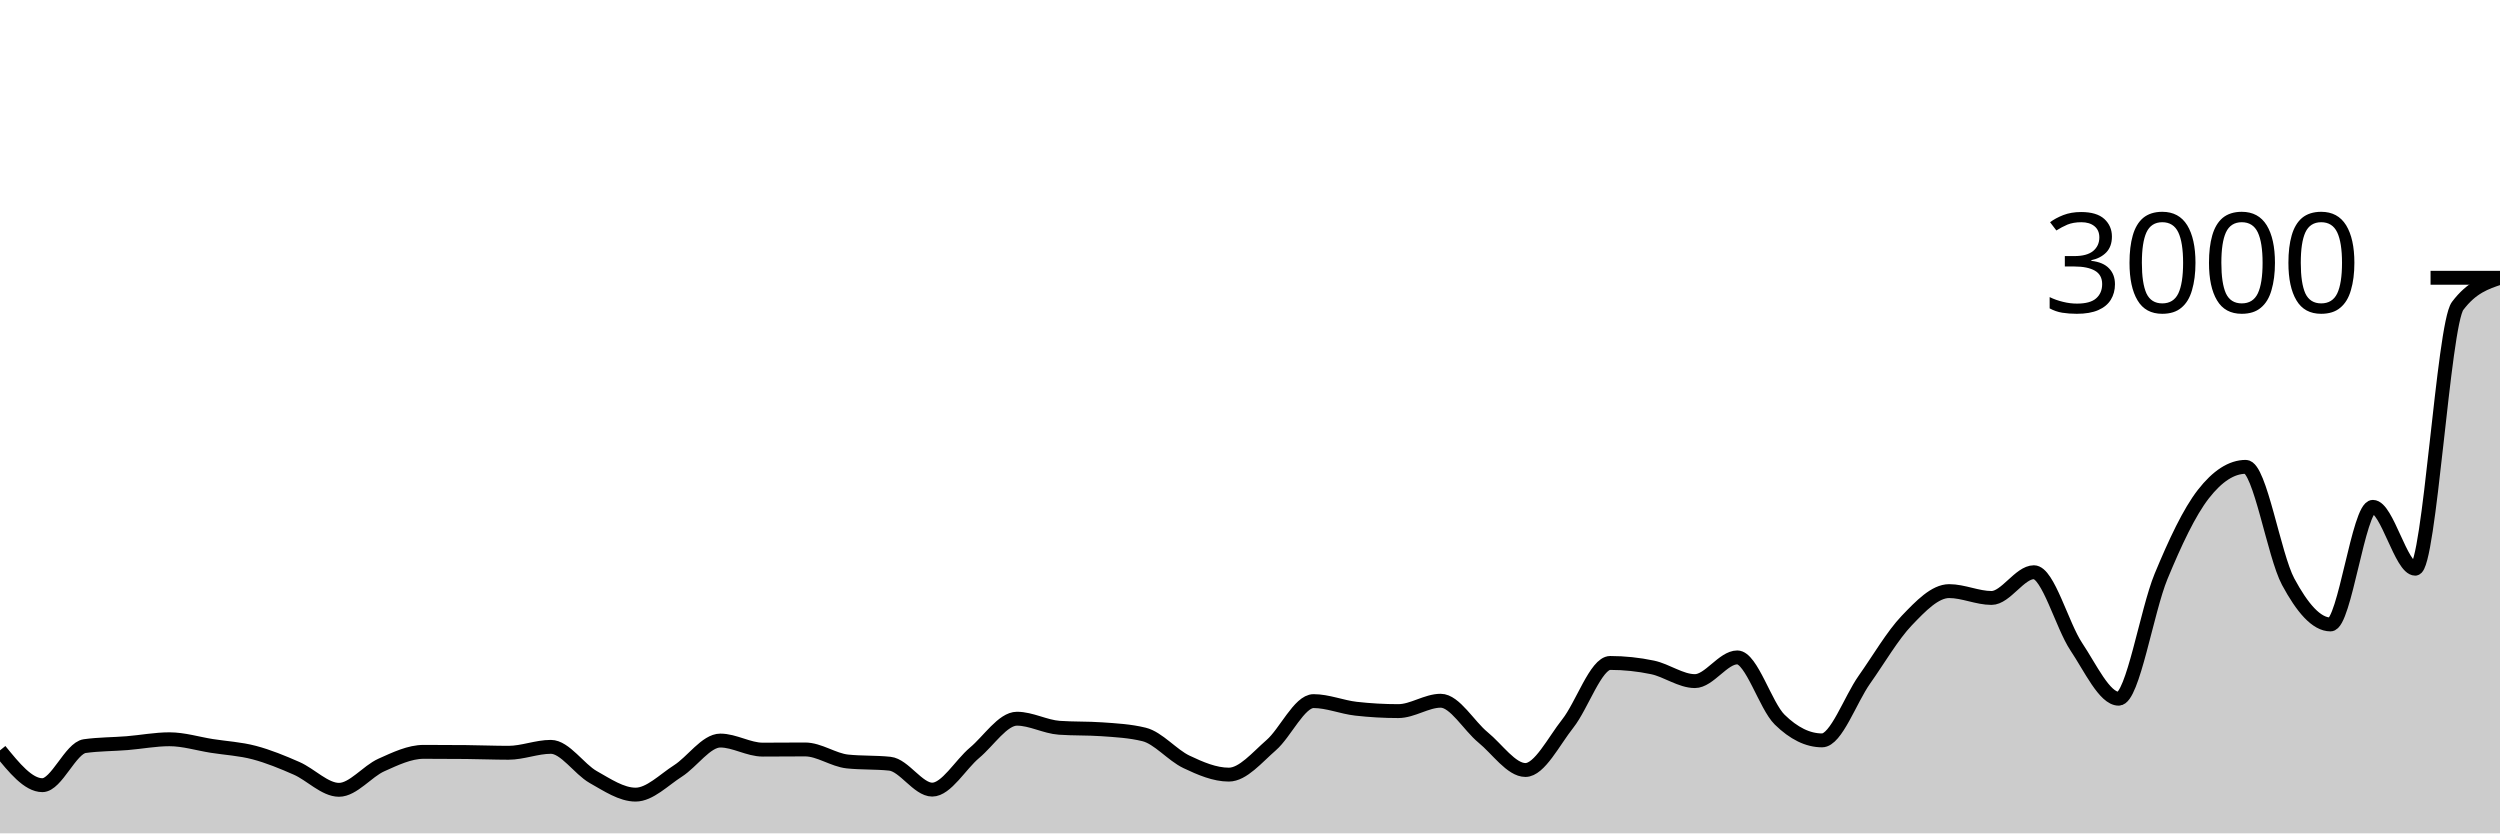
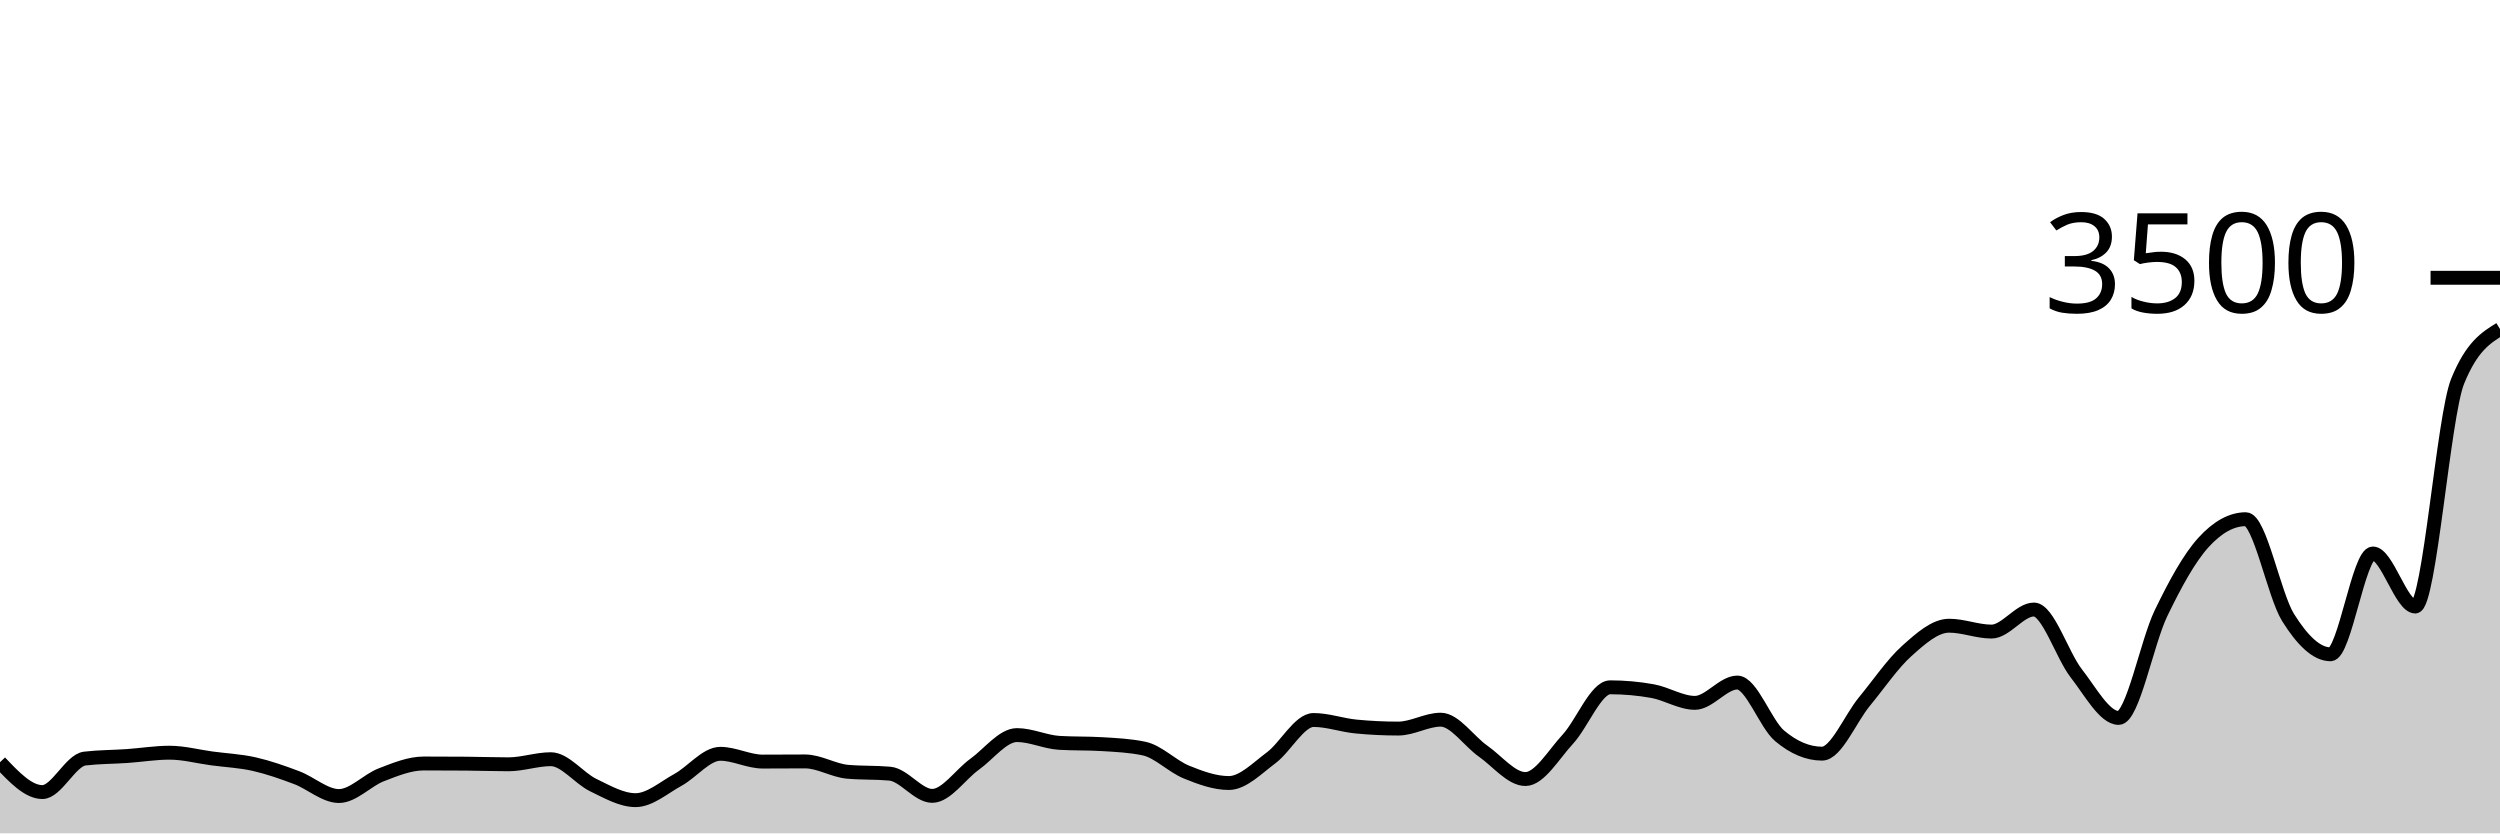
<svg xmlns="http://www.w3.org/2000/svg" viewBox="0 0 180 60">
  <g transform="translate(0,20)">
-     <path class="area" fill="rgba(0, 0, 0, 0.2)" d="M0,34.027C1.017,35.28,2.034,36.533,3.051,36.533C4.068,36.533,5.085,33.862,6.102,33.72C7.119,33.578,8.136,33.589,9.153,33.507C10.169,33.424,11.186,33.227,12.203,33.227C13.22,33.227,14.237,33.547,15.254,33.707C16.271,33.867,17.288,33.918,18.305,34.187C19.322,34.456,20.339,34.873,21.356,35.32C22.373,35.767,23.39,36.867,24.407,36.867C25.424,36.867,26.441,35.536,27.458,35.08C28.475,34.624,29.492,34.133,30.508,34.133C31.525,34.133,32.542,34.138,33.559,34.147C34.576,34.156,35.593,34.2,36.61,34.2C37.627,34.2,38.644,33.773,39.661,33.773C40.678,33.773,41.695,35.373,42.712,35.947C43.729,36.52,44.746,37.213,45.763,37.213C46.78,37.213,47.797,36.156,48.814,35.507C49.831,34.858,50.847,33.32,51.864,33.32C52.881,33.32,53.898,33.973,54.915,33.973C55.932,33.973,56.949,33.96,57.966,33.96C58.983,33.96,60,34.72,61.017,34.827C62.034,34.933,63.051,34.88,64.068,34.987C65.085,35.093,66.102,36.853,67.119,36.853C68.136,36.853,69.153,35.051,70.169,34.2C71.186,33.349,72.203,31.747,73.22,31.747C74.237,31.747,75.254,32.329,76.271,32.4C77.288,32.471,78.305,32.436,79.322,32.507C80.339,32.578,81.356,32.631,82.373,32.88C83.39,33.129,84.407,34.371,85.424,34.853C86.441,35.336,87.458,35.773,88.475,35.773C89.492,35.773,90.508,34.536,91.525,33.653C92.542,32.771,93.559,30.48,94.576,30.48C95.593,30.48,96.61,30.911,97.627,31.027C98.644,31.142,99.661,31.2,100.678,31.2C101.695,31.2,102.712,30.453,103.729,30.453C104.746,30.453,105.763,32.262,106.78,33.093C107.797,33.924,108.814,35.44,109.831,35.44C110.847,35.44,111.864,33.378,112.881,32.093C113.898,30.809,114.915,27.733,115.932,27.733C116.949,27.733,117.966,27.84,118.983,28.053C120,28.267,121.017,29.04,122.034,29.04C123.051,29.04,124.068,27.333,125.085,27.333C126.102,27.333,127.119,30.818,128.136,31.813C129.153,32.809,130.169,33.307,131.186,33.307C132.203,33.307,133.22,30.371,134.237,28.933C135.254,27.496,136.271,25.742,137.288,24.68C138.305,23.618,139.322,22.56,140.339,22.56C141.356,22.56,142.373,23.053,143.39,23.053C144.407,23.053,145.424,21.2,146.441,21.2C147.458,21.2,148.475,25.042,149.492,26.56C150.508,28.078,151.525,30.307,152.542,30.307C153.559,30.307,154.576,23.962,155.593,21.507C156.61,19.051,157.627,16.88,158.644,15.573C159.661,14.267,160.678,13.613,161.695,13.613C162.712,13.613,163.729,19.989,164.746,21.88C165.763,23.771,166.78,24.96,167.797,24.96C168.814,24.96,169.831,16.493,170.847,16.493C171.864,16.493,172.881,20.947,173.898,20.947C174.915,20.947,175.932,3.378,176.949,2.027C177.966,0.676,178.983,0.338,180,0L180,40C178.983,40,177.966,40,176.949,40C175.932,40,174.915,40,173.898,40C172.881,40,171.864,40,170.847,40C169.831,40,168.814,40,167.797,40C166.78,40,165.763,40,164.746,40C163.729,40,162.712,40,161.695,40C160.678,40,159.661,40,158.644,40C157.627,40,156.61,40,155.593,40C154.576,40,153.559,40,152.542,40C151.525,40,150.508,40,149.492,40C148.475,40,147.458,40,146.441,40C145.424,40,144.407,40,143.39,40C142.373,40,141.356,40,140.339,40C139.322,40,138.305,40,137.288,40C136.271,40,135.254,40,134.237,40C133.22,40,132.203,40,131.186,40C130.169,40,129.153,40,128.136,40C127.119,40,126.102,40,125.085,40C124.068,40,123.051,40,122.034,40C121.017,40,120,40,118.983,40C117.966,40,116.949,40,115.932,40C114.915,40,113.898,40,112.881,40C111.864,40,110.847,40,109.831,40C108.814,40,107.797,40,106.78,40C105.763,40,104.746,40,103.729,40C102.712,40,101.695,40,100.678,40C99.661,40,98.644,40,97.627,40C96.61,40,95.593,40,94.576,40C93.559,40,92.542,40,91.525,40C90.508,40,89.492,40,88.475,40C87.458,40,86.441,40,85.424,40C84.407,40,83.39,40,82.373,40C81.356,40,80.339,40,79.322,40C78.305,40,77.288,40,76.271,40C75.254,40,74.237,40,73.22,40C72.203,40,71.186,40,70.169,40C69.153,40,68.136,40,67.119,40C66.102,40,65.085,40,64.068,40C63.051,40,62.034,40,61.017,40C60,40,58.983,40,57.966,40C56.949,40,55.932,40,54.915,40C53.898,40,52.881,40,51.864,40C50.847,40,49.831,40,48.814,40C47.797,40,46.78,40,45.763,40C44.746,40,43.729,40,42.712,40C41.695,40,40.678,40,39.661,40C38.644,40,37.627,40,36.61,40C35.593,40,34.576,40,33.559,40C32.542,40,31.525,40,30.508,40C29.492,40,28.475,40,27.458,40C26.441,40,25.424,40,24.407,40C23.39,40,22.373,40,21.356,40C20.339,40,19.322,40,18.305,40C17.288,40,16.271,40,15.254,40C14.237,40,13.22,40,12.203,40C11.186,40,10.169,40,9.153,40C8.136,40,7.119,40,6.102,40C5.085,40,4.068,40,3.051,40C2.034,40,1.017,40,0,40Z" />
-     <path class="line" stroke="black" fill="none" d="M0,34.027C1.017,35.28,2.034,36.533,3.051,36.533C4.068,36.533,5.085,33.862,6.102,33.72C7.119,33.578,8.136,33.589,9.153,33.507C10.169,33.424,11.186,33.227,12.203,33.227C13.22,33.227,14.237,33.547,15.254,33.707C16.271,33.867,17.288,33.918,18.305,34.187C19.322,34.456,20.339,34.873,21.356,35.32C22.373,35.767,23.39,36.867,24.407,36.867C25.424,36.867,26.441,35.536,27.458,35.08C28.475,34.624,29.492,34.133,30.508,34.133C31.525,34.133,32.542,34.138,33.559,34.147C34.576,34.156,35.593,34.2,36.61,34.2C37.627,34.2,38.644,33.773,39.661,33.773C40.678,33.773,41.695,35.373,42.712,35.947C43.729,36.52,44.746,37.213,45.763,37.213C46.78,37.213,47.797,36.156,48.814,35.507C49.831,34.858,50.847,33.32,51.864,33.32C52.881,33.32,53.898,33.973,54.915,33.973C55.932,33.973,56.949,33.96,57.966,33.96C58.983,33.96,60,34.72,61.017,34.827C62.034,34.933,63.051,34.88,64.068,34.987C65.085,35.093,66.102,36.853,67.119,36.853C68.136,36.853,69.153,35.051,70.169,34.2C71.186,33.349,72.203,31.747,73.22,31.747C74.237,31.747,75.254,32.329,76.271,32.4C77.288,32.471,78.305,32.436,79.322,32.507C80.339,32.578,81.356,32.631,82.373,32.88C83.39,33.129,84.407,34.371,85.424,34.853C86.441,35.336,87.458,35.773,88.475,35.773C89.492,35.773,90.508,34.536,91.525,33.653C92.542,32.771,93.559,30.48,94.576,30.48C95.593,30.48,96.61,30.911,97.627,31.027C98.644,31.142,99.661,31.2,100.678,31.2C101.695,31.2,102.712,30.453,103.729,30.453C104.746,30.453,105.763,32.262,106.78,33.093C107.797,33.924,108.814,35.44,109.831,35.44C110.847,35.44,111.864,33.378,112.881,32.093C113.898,30.809,114.915,27.733,115.932,27.733C116.949,27.733,117.966,27.84,118.983,28.053C120,28.267,121.017,29.04,122.034,29.04C123.051,29.04,124.068,27.333,125.085,27.333C126.102,27.333,127.119,30.818,128.136,31.813C129.153,32.809,130.169,33.307,131.186,33.307C132.203,33.307,133.22,30.371,134.237,28.933C135.254,27.496,136.271,25.742,137.288,24.68C138.305,23.618,139.322,22.56,140.339,22.56C141.356,22.56,142.373,23.053,143.39,23.053C144.407,23.053,145.424,21.2,146.441,21.2C147.458,21.2,148.475,25.042,149.492,26.56C150.508,28.078,151.525,30.307,152.542,30.307C153.559,30.307,154.576,23.962,155.593,21.507C156.61,19.051,157.627,16.88,158.644,15.573C159.661,14.267,160.678,13.613,161.695,13.613C162.712,13.613,163.729,19.989,164.746,21.88C165.763,23.771,166.78,24.96,167.797,24.96C168.814,24.96,169.831,16.493,170.847,16.493C171.864,16.493,172.881,20.947,173.898,20.947C174.915,20.947,175.932,3.378,176.949,2.027C177.966,0.676,178.983,0.338,180,0" />
+     <path class="area" fill="rgba(0, 0, 0, 0.2)" d="M0,34.88C1.017,35.954,2.034,37.029,3.051,37.029C4.068,37.029,5.085,34.739,6.102,34.617C7.119,34.495,8.136,34.505,9.153,34.434C10.169,34.364,11.186,34.194,12.203,34.194C13.22,34.194,14.237,34.469,15.254,34.606C16.271,34.743,17.288,34.787,18.305,35.017C19.322,35.248,20.339,35.606,21.356,35.989C22.373,36.371,23.39,37.314,24.407,37.314C25.424,37.314,26.441,36.173,27.458,35.783C28.475,35.392,29.492,34.971,30.508,34.971C31.525,34.971,32.542,34.975,33.559,34.983C34.576,34.99,35.593,35.029,36.61,35.029C37.627,35.029,38.644,34.663,39.661,34.663C40.678,34.663,41.695,36.034,42.712,36.526C43.729,37.017,44.746,37.611,45.763,37.611C46.78,37.611,47.797,36.705,48.814,36.149C49.831,35.592,50.847,34.274,51.864,34.274C52.881,34.274,53.898,34.834,54.915,34.834C55.932,34.834,56.949,34.823,57.966,34.823C58.983,34.823,60,35.474,61.017,35.566C62.034,35.657,63.051,35.611,64.068,35.703C65.085,35.794,66.102,37.303,67.119,37.303C68.136,37.303,69.153,35.758,70.169,35.029C71.186,34.299,72.203,32.926,73.22,32.926C74.237,32.926,75.254,33.425,76.271,33.486C77.288,33.547,78.305,33.516,79.322,33.577C80.339,33.638,81.356,33.684,82.373,33.897C83.39,34.11,84.407,35.175,85.424,35.589C86.441,36.002,87.458,36.377,88.475,36.377C89.492,36.377,90.508,35.316,91.525,34.56C92.542,33.804,93.559,31.84,94.576,31.84C95.593,31.84,96.61,32.21,97.627,32.309C98.644,32.408,99.661,32.457,100.678,32.457C101.695,32.457,102.712,31.817,103.729,31.817C104.746,31.817,105.763,33.368,106.78,34.08C107.797,34.792,108.814,36.091,109.831,36.091C110.847,36.091,111.864,34.324,112.881,33.223C113.898,32.122,114.915,29.486,115.932,29.486C116.949,29.486,117.966,29.577,118.983,29.76C120,29.943,121.017,30.606,122.034,30.606C123.051,30.606,124.068,29.143,125.085,29.143C126.102,29.143,127.119,32.13,128.136,32.983C129.153,33.836,130.169,34.263,131.186,34.263C132.203,34.263,133.22,31.747,134.237,30.514C135.254,29.282,136.271,27.779,137.288,26.869C138.305,25.958,139.322,25.051,140.339,25.051C141.356,25.051,142.373,25.474,143.39,25.474C144.407,25.474,145.424,23.886,146.441,23.886C147.458,23.886,148.475,27.179,149.492,28.48C150.508,29.781,151.525,31.691,152.542,31.691C153.559,31.691,154.576,26.253,155.593,24.149C156.61,22.044,157.627,20.183,158.644,19.063C159.661,17.943,160.678,17.383,161.695,17.383C162.712,17.383,163.729,22.848,164.746,24.469C165.763,26.09,166.78,27.109,167.797,27.109C168.814,27.109,169.831,19.851,170.847,19.851C171.864,19.851,172.881,23.669,173.898,23.669C174.915,23.669,175.932,9.958,176.949,7.451C177.966,4.945,178.983,4.318,180,3.691L180,40C178.983,40,177.966,40,176.949,40C175.932,40,174.915,40,173.898,40C172.881,40,171.864,40,170.847,40C169.831,40,168.814,40,167.797,40C166.78,40,165.763,40,164.746,40C163.729,40,162.712,40,161.695,40C160.678,40,159.661,40,158.644,40C157.627,40,156.61,40,155.593,40C154.576,40,153.559,40,152.542,40C151.525,40,150.508,40,149.492,40C148.475,40,147.458,40,146.441,40C145.424,40,144.407,40,143.39,40C142.373,40,141.356,40,140.339,40C139.322,40,138.305,40,137.288,40C136.271,40,135.254,40,134.237,40C133.22,40,132.203,40,131.186,40C130.169,40,129.153,40,128.136,40C127.119,40,126.102,40,125.085,40C124.068,40,123.051,40,122.034,40C121.017,40,120,40,118.983,40C117.966,40,116.949,40,115.932,40C114.915,40,113.898,40,112.881,40C111.864,40,110.847,40,109.831,40C108.814,40,107.797,40,106.78,40C105.763,40,104.746,40,103.729,40C102.712,40,101.695,40,100.678,40C99.661,40,98.644,40,97.627,40C96.61,40,95.593,40,94.576,40C93.559,40,92.542,40,91.525,40C90.508,40,89.492,40,88.475,40C87.458,40,86.441,40,85.424,40C84.407,40,83.39,40,82.373,40C81.356,40,80.339,40,79.322,40C78.305,40,77.288,40,76.271,40C75.254,40,74.237,40,73.22,40C72.203,40,71.186,40,70.169,40C69.153,40,68.136,40,67.119,40C66.102,40,65.085,40,64.068,40C63.051,40,62.034,40,61.017,40C60,40,58.983,40,57.966,40C56.949,40,55.932,40,54.915,40C53.898,40,52.881,40,51.864,40C50.847,40,49.831,40,48.814,40C47.797,40,46.78,40,45.763,40C44.746,40,43.729,40,42.712,40C41.695,40,40.678,40,39.661,40C38.644,40,37.627,40,36.61,40C35.593,40,34.576,40,33.559,40C32.542,40,31.525,40,30.508,40C29.492,40,28.475,40,27.458,40C26.441,40,25.424,40,24.407,40C23.39,40,22.373,40,21.356,40C20.339,40,19.322,40,18.305,40C17.288,40,16.271,40,15.254,40C14.237,40,13.22,40,12.203,40C11.186,40,10.169,40,9.153,40C8.136,40,7.119,40,6.102,40C5.085,40,4.068,40,3.051,40C2.034,40,1.017,40,0,40Z" />
+     <path class="line" stroke="black" fill="none" d="M0,34.88C1.017,35.954,2.034,37.029,3.051,37.029C4.068,37.029,5.085,34.739,6.102,34.617C7.119,34.495,8.136,34.505,9.153,34.434C10.169,34.364,11.186,34.194,12.203,34.194C13.22,34.194,14.237,34.469,15.254,34.606C16.271,34.743,17.288,34.787,18.305,35.017C19.322,35.248,20.339,35.606,21.356,35.989C22.373,36.371,23.39,37.314,24.407,37.314C25.424,37.314,26.441,36.173,27.458,35.783C28.475,35.392,29.492,34.971,30.508,34.971C31.525,34.971,32.542,34.975,33.559,34.983C34.576,34.99,35.593,35.029,36.61,35.029C37.627,35.029,38.644,34.663,39.661,34.663C40.678,34.663,41.695,36.034,42.712,36.526C43.729,37.017,44.746,37.611,45.763,37.611C46.78,37.611,47.797,36.705,48.814,36.149C49.831,35.592,50.847,34.274,51.864,34.274C52.881,34.274,53.898,34.834,54.915,34.834C55.932,34.834,56.949,34.823,57.966,34.823C58.983,34.823,60,35.474,61.017,35.566C62.034,35.657,63.051,35.611,64.068,35.703C65.085,35.794,66.102,37.303,67.119,37.303C68.136,37.303,69.153,35.758,70.169,35.029C71.186,34.299,72.203,32.926,73.22,32.926C74.237,32.926,75.254,33.425,76.271,33.486C77.288,33.547,78.305,33.516,79.322,33.577C80.339,33.638,81.356,33.684,82.373,33.897C83.39,34.11,84.407,35.175,85.424,35.589C86.441,36.002,87.458,36.377,88.475,36.377C89.492,36.377,90.508,35.316,91.525,34.56C92.542,33.804,93.559,31.84,94.576,31.84C95.593,31.84,96.61,32.21,97.627,32.309C98.644,32.408,99.661,32.457,100.678,32.457C101.695,32.457,102.712,31.817,103.729,31.817C104.746,31.817,105.763,33.368,106.78,34.08C107.797,34.792,108.814,36.091,109.831,36.091C110.847,36.091,111.864,34.324,112.881,33.223C113.898,32.122,114.915,29.486,115.932,29.486C116.949,29.486,117.966,29.577,118.983,29.76C120,29.943,121.017,30.606,122.034,30.606C123.051,30.606,124.068,29.143,125.085,29.143C126.102,29.143,127.119,32.13,128.136,32.983C129.153,33.836,130.169,34.263,131.186,34.263C132.203,34.263,133.22,31.747,134.237,30.514C135.254,29.282,136.271,27.779,137.288,26.869C138.305,25.958,139.322,25.051,140.339,25.051C141.356,25.051,142.373,25.474,143.39,25.474C144.407,25.474,145.424,23.886,146.441,23.886C147.458,23.886,148.475,27.179,149.492,28.48C150.508,29.781,151.525,31.691,152.542,31.691C153.559,31.691,154.576,26.253,155.593,24.149C156.61,22.044,157.627,20.183,158.644,19.063C159.661,17.943,160.678,17.383,161.695,17.383C162.712,17.383,163.729,22.848,164.746,24.469C165.763,26.09,166.78,27.109,167.797,27.109C168.814,27.109,169.831,19.851,170.847,19.851C171.864,19.851,172.881,23.669,173.898,23.669C174.915,23.669,175.932,9.958,176.949,7.451C177.966,4.945,178.983,4.318,180,3.691" />
    <path class="axis-ceiling" stroke-width="1" stroke="black" fill="none" d="M175,0L180,0" />
-     <text class="axis-ceiling-label" font-family="sans-serif" text-anchor="end" font-size="10px" x="170" y="2.5">3000</text>
+     <text class="axis-ceiling-label" font-family="sans-serif" text-anchor="end" font-size="10px" x="170" y="2.5">3500</text>
  </g>
</svg>
